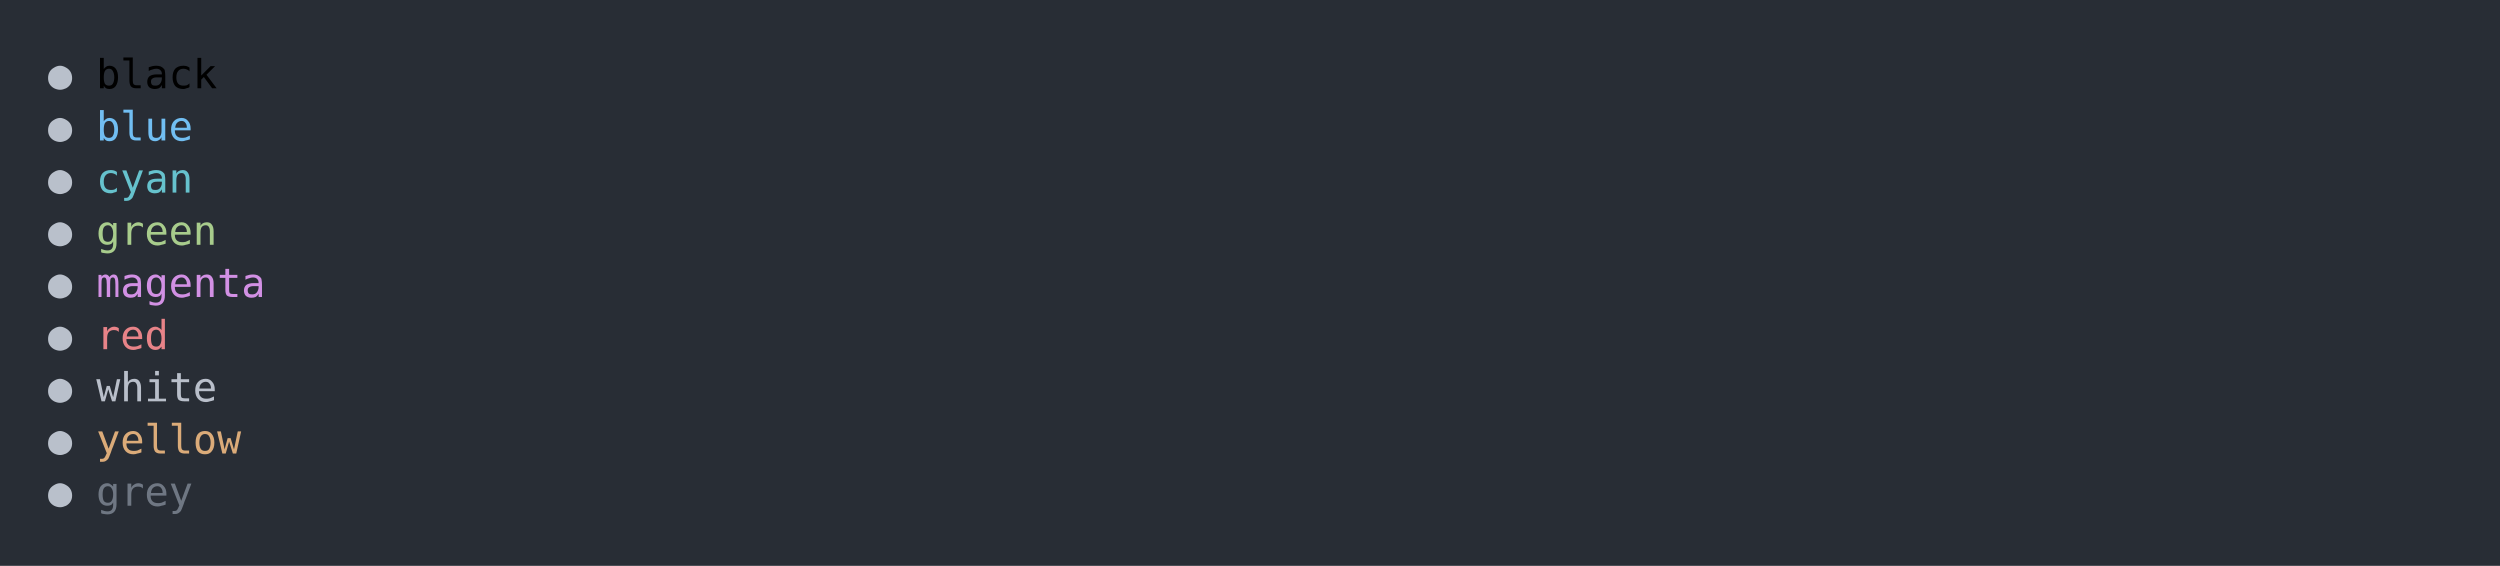
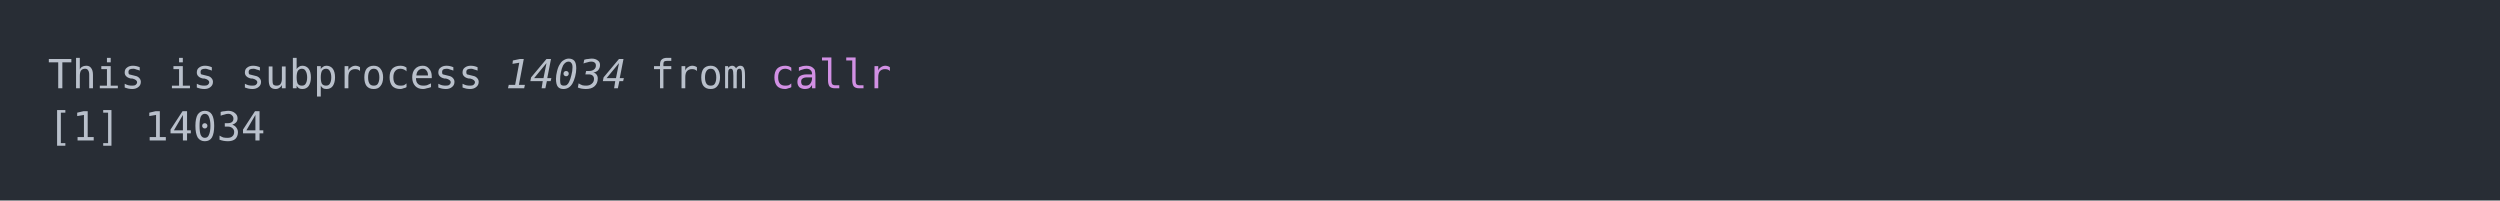
- <svg xmlns="http://www.w3.org/2000/svg" xmlns:xlink="http://www.w3.org/1999/xlink" width="1040" height="235.39">
-   <rect width="1040" height="235.39" rx="0" ry="0" class="a" />
-   <svg height="195.39" viewBox="0 0 100 19.539" width="1000" x="20" y="20">
-     <style>.a{fill:rgb(40,45,53)}.b{font-family:'Fira Code',Monaco,Consolas,Menlo,'Bitstream Vera Sans Mono','Powerline Symbols',monospace}.c{fill:transparent}.d{fill:rgb(185,192,203);white-space:pre}.e{white-space:pre}.f{fill:rgb(113,190,242);white-space:pre}.g{fill:rgb(102,194,205);white-space:pre}.h{fill:rgb(168,204,140);white-space:pre}.i{fill:rgb(210,144,228);white-space:pre}.j{fill:rgb(232,131,136);white-space:pre}.k{fill:rgb(185,191,202);white-space:pre}.l{fill:rgb(219,171,121);white-space:pre}.m{fill:rgb(111,119,131);white-space:pre}</style>
+ <svg xmlns="http://www.w3.org/2000/svg" xmlns:xlink="http://www.w3.org/1999/xlink" width="1040" height="83.42">
+   <rect width="1040" height="83.42" rx="0" ry="0" class="a" />
+   <svg height="43.42" viewBox="0 0 100 4.342" width="1000" x="20" y="20">
+     <style>.a{fill:rgb(40,45,53)}.b{font-family:'Fira Code',Monaco,Consolas,Menlo,'Bitstream Vera Sans Mono','Powerline Symbols',monospace}.c{fill:transparent}.d{fill:rgb(185,192,203);white-space:pre}.e{fill:rgb(185,192,203);font-style:italic;white-space:pre}.f{fill:rgb(210,144,228);white-space:pre}</style>
    <g font-family="'Fira Code',Monaco,Consolas,Menlo,'Bitstream Vera Sans Mono','Powerline Symbols',monospace" font-size="1.67" class="b">
      <defs>
        <symbol id="a">
-           <rect height="10" width="100" x="0" y="0" class="c" />
+           <rect height="3" width="100" x="0" y="0" class="c" />
        </symbol>
      </defs>
-       <rect height="19.539" width="100" class="a" />
+       <rect height="4.342" width="100" class="a" />
      <svg x="0" y="0" width="100">
        <svg x="0">
          <use xlink:href="#a" />
-           <text x="0" y="1.67" class="d">●</text>
-           <text x="2.004" y="1.67" class="e">black</text>
-           <text x="0" y="3.841" class="d">●</text>
-           <text x="2.004" y="3.841" class="f">blue</text>
-           <text x="0" y="6.012" class="d">●</text>
-           <text x="2.004" y="6.012" class="g">cyan</text>
-           <text x="0" y="8.183" class="d">●</text>
-           <text x="2.004" y="8.183" class="h">green</text>
-           <text x="0" y="10.354" class="d">●</text>
-           <text x="2.004" y="10.354" class="i">magenta</text>
-           <text x="0" y="12.525" class="d">●</text>
-           <text x="2.004" y="12.525" class="j">red</text>
-           <text x="0" y="14.696" class="d">●</text>
-           <text x="2.004" y="14.696" class="k">white</text>
-           <text x="0" y="16.867" class="d">●</text>
-           <text x="2.004" y="16.867" class="l">yellow</text>
-           <text x="0" y="19.038" class="d">●</text>
-           <text x="2.004" y="19.038" class="m">grey</text>
+           <text x="0" y="1.67" class="d">This</text>
+           <text x="5.01" y="1.67" class="d">is</text>
+           <text x="8.016" y="1.67" class="d">subprocess</text>
+           <text x="19.038" y="1.67" class="e">14034</text>
+           <text x="25.05" y="1.67" class="d">from</text>
+           <text x="30.06" y="1.67" class="f">callr</text>
+           <text x="0" y="3.841" class="d">[1]</text>
+           <text x="4.008" y="3.841" class="d">14034</text>
        </svg>
      </svg>
    </g>
  </svg>
</svg>
